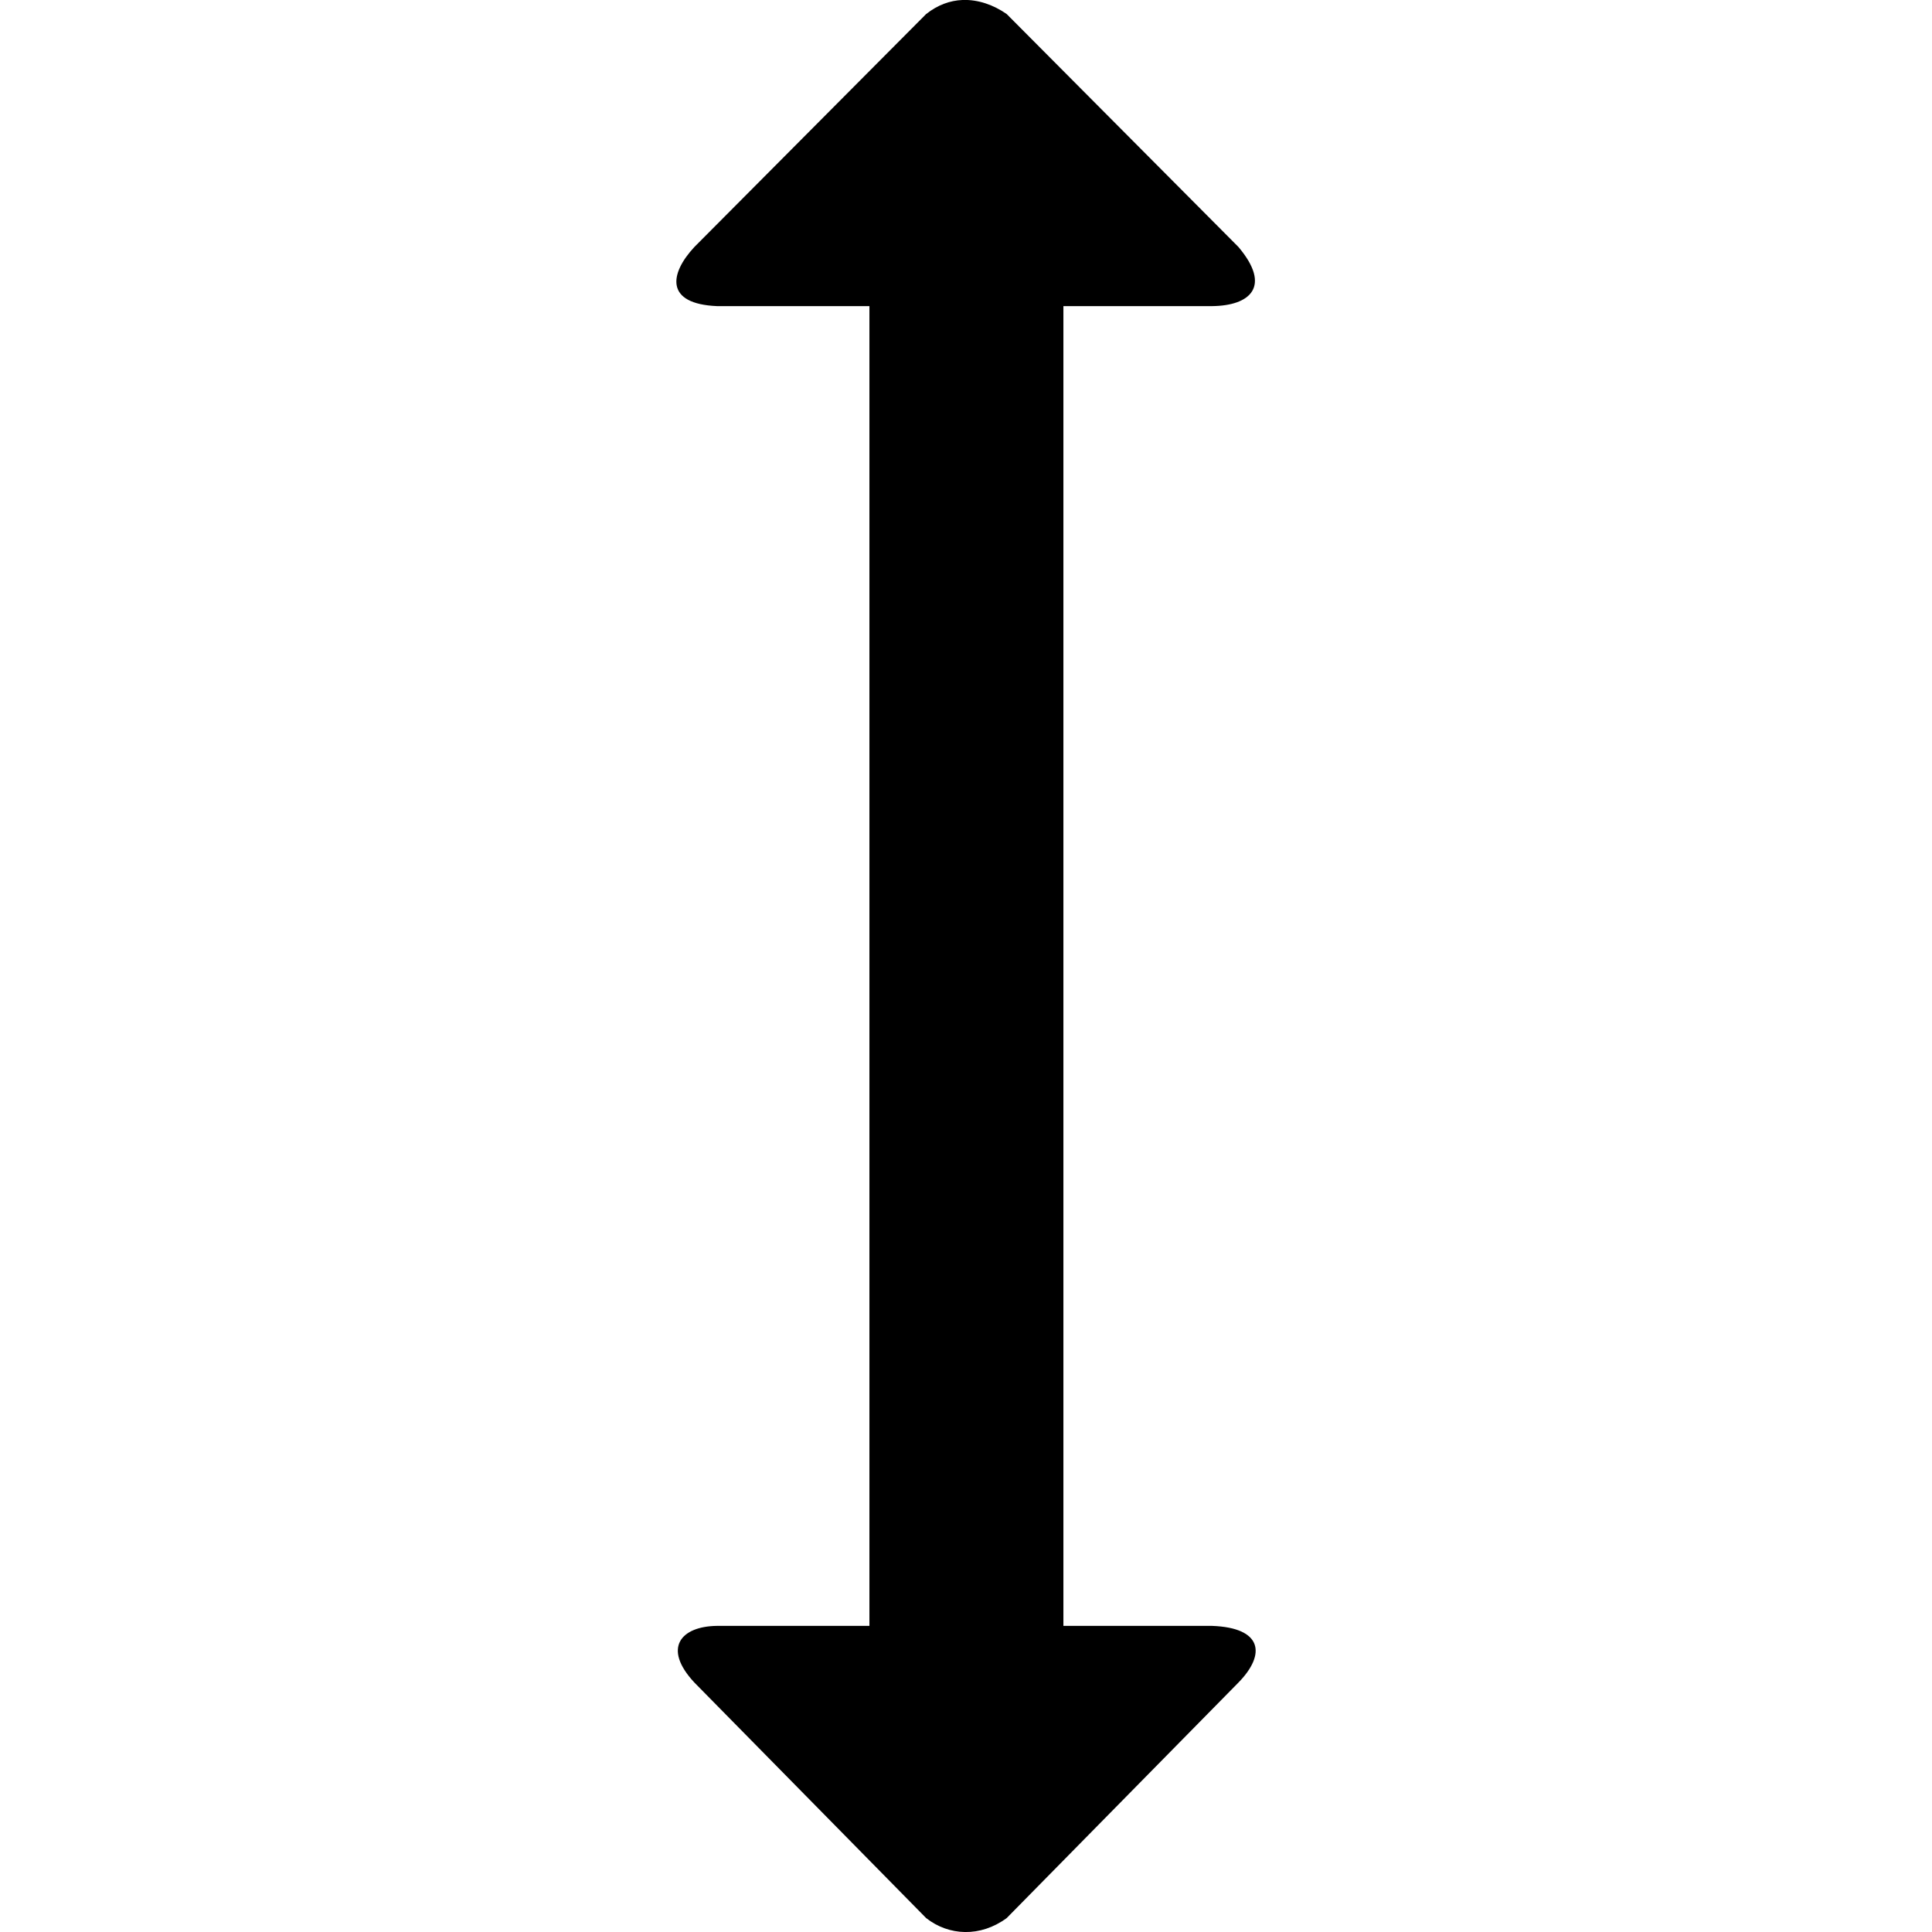
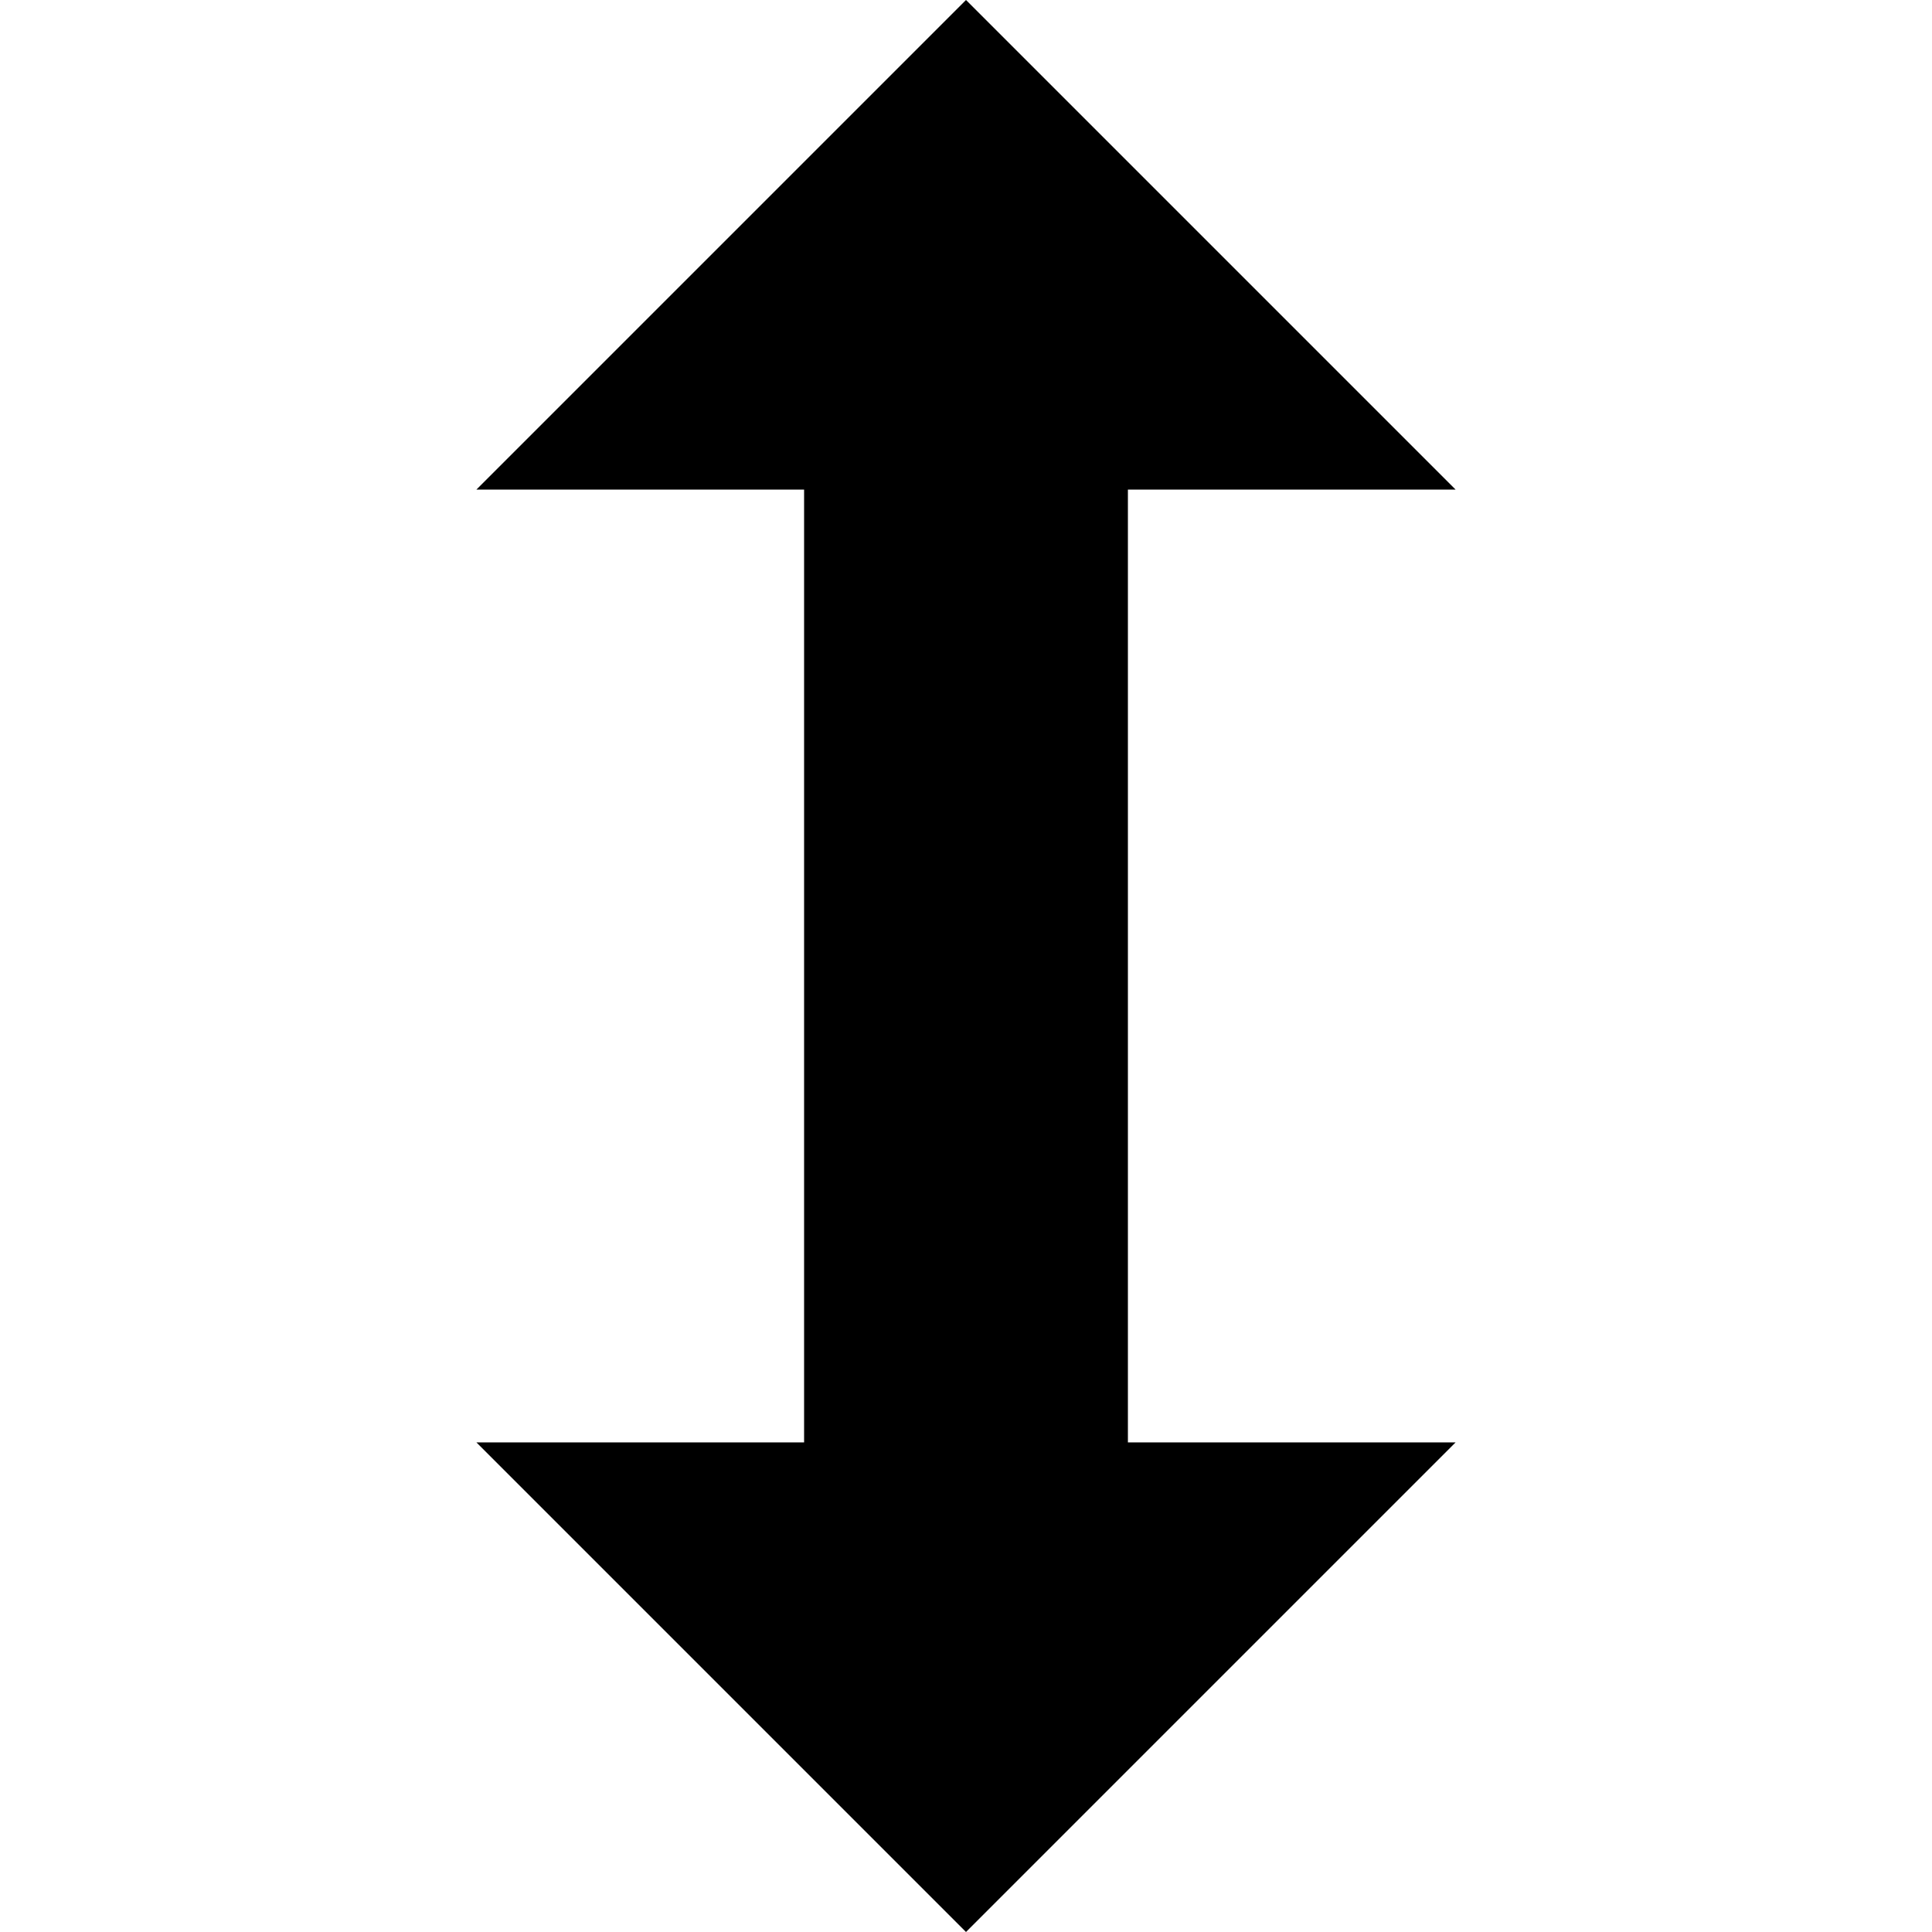
<svg xmlns="http://www.w3.org/2000/svg" width="512" height="512" id="svg2" version="1.0">
  <defs id="defs4" />
  <g id="layer1" transform="translate(-374.2178,-62.23637)">
    <g style="font-size:1353.902px;font-style:italic;font-variant:normal;font-weight:normal;font-stretch:normal;line-height:125%;letter-spacing:0px;word-spacing:0px;fill:#000000;fill-opacity:1;stroke:none;font-family:Serif;-inkscape-font-specification:Serif Italic" id="text10546">
-       <path style="font-style:normal;line-height:125%;fill:#000000;font-family:Serif;-inkscape-font-specification:Serif;stroke:none;fill-opacity:1" d="M 255.031 0 C 251.786 0.136 248.518 1.285 245.438 3.719 L 184.031 65.438 C 177.362 72.587 176.224 80.546 190.031 81.125 L 230.406 81.125 L 230.406 430.875 L 190.031 430.875 C 180.509 430.971 175.433 436.697 184.031 445.906 L 245.438 508.312 C 251.459 513.032 259.771 513.446 266.781 508.312 L 328.188 445.906 C 335.608 438.337 334.5 431.349 321.188 430.875 L 281.812 430.875 L 281.812 81.125 L 321.188 81.125 C 331.335 81.033 337.057 75.912 328.188 65.438 L 266.781 3.719 C 263.31 1.307 259.204 -0.175 255.031 0 z " transform="translate(374.2178,62.23637)" id="path10596" />
+       <path style="font-size:1353.902px;font-style:italic;font-variant:normal;font-weight:normal;font-stretch:normal;line-height:125%;letter-spacing:0px;word-spacing:0px;fill:#000000;fill-opacity:1;stroke:none;font-family:Serif;-inkscape-font-specification:Serif Italic" d="m 759.968,191.986 -129.75,-129.75 -129.75,129.75 86.844,0 0,134.312 0,15.875 0,102.312 -86.844,0 129.75,129.75 129.75,-129.75 -86.844,0 0,-102.312 0,-15.875 0,-134.312 86.844,0 z" id="rect3050" />
    </g>
  </g>
</svg>
